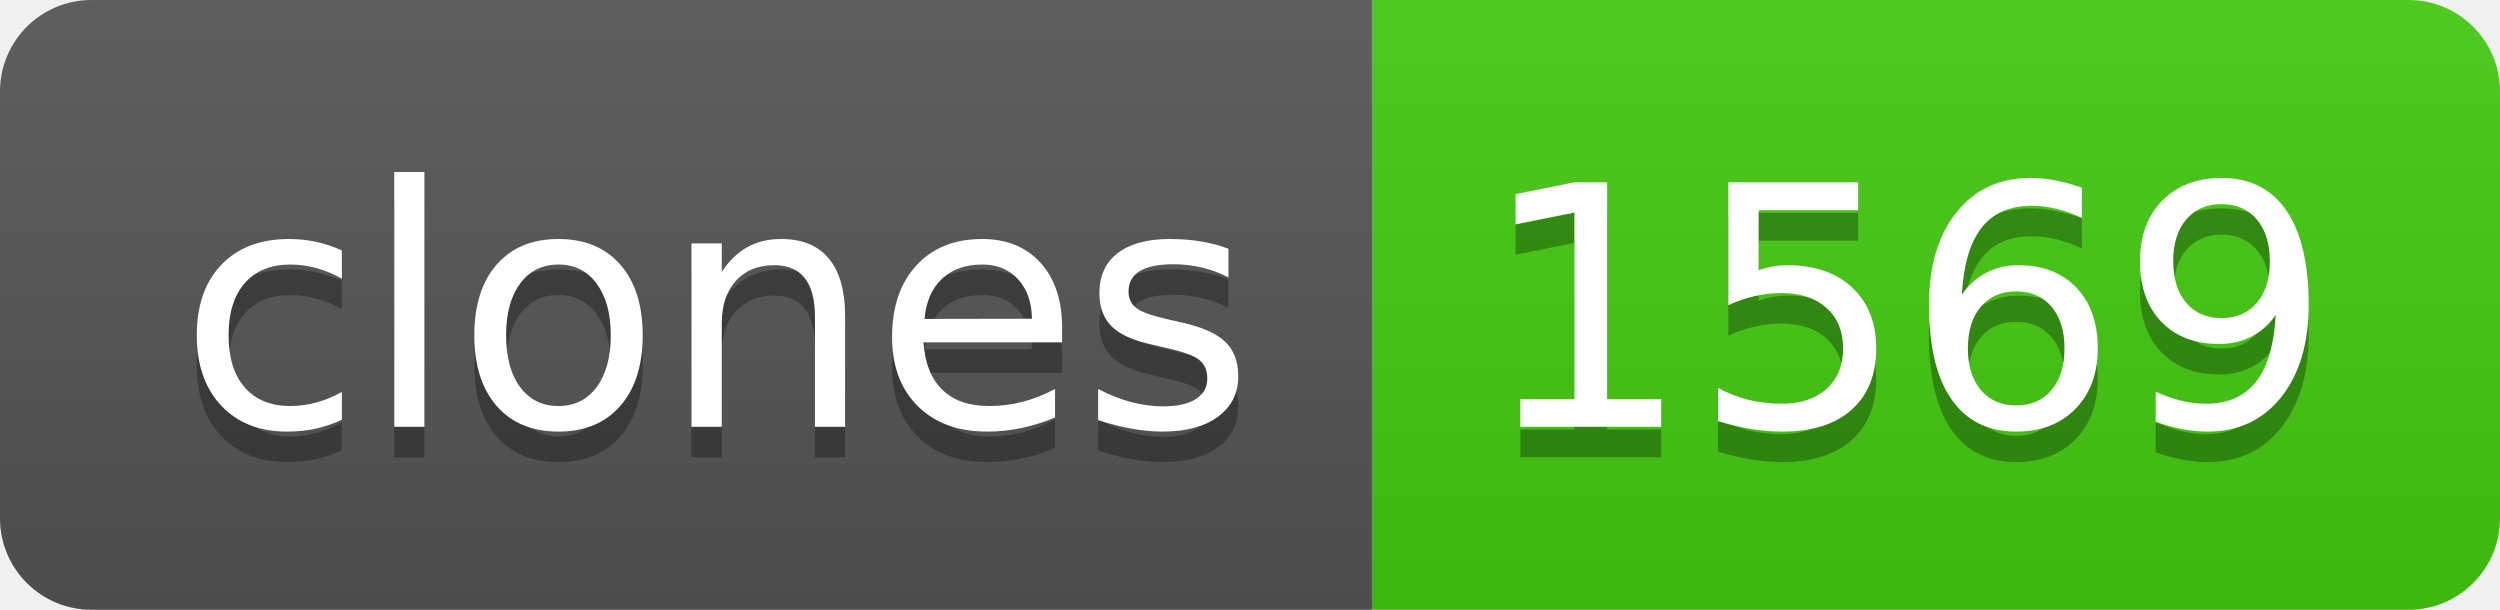
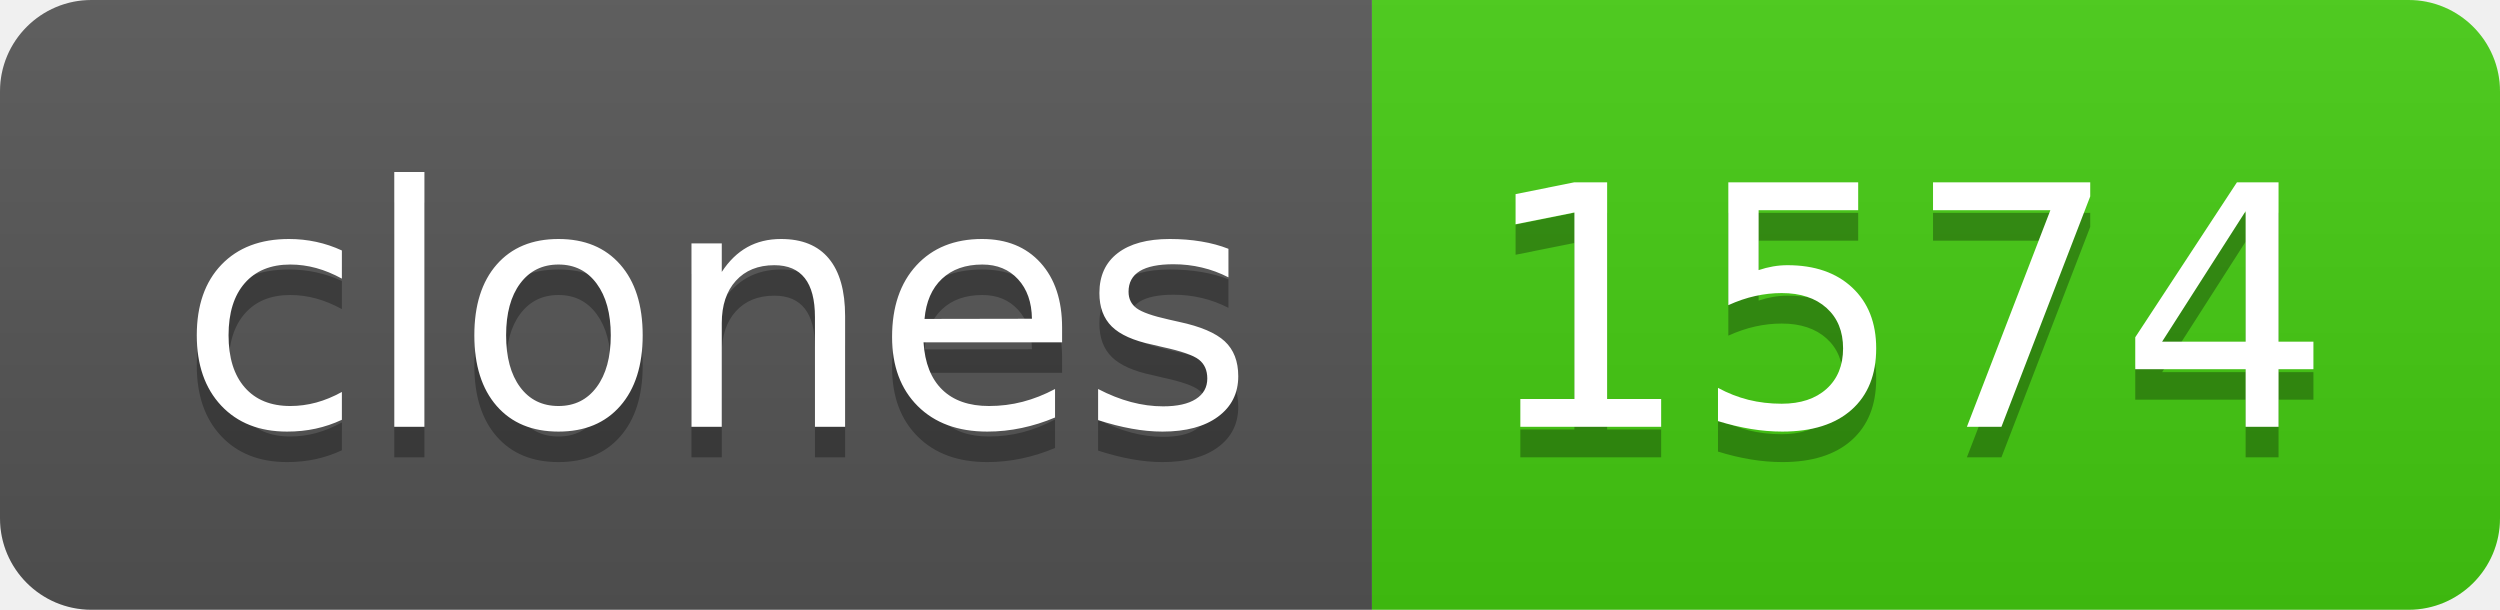
- <svg xmlns="http://www.w3.org/2000/svg" width="82" height="20" role="img" aria-label="clones: 1569">
+ <svg xmlns="http://www.w3.org/2000/svg" width="82" height="20" role="img" aria-label="clones: 1574">
  <linearGradient id="s" x2="0" y2="100%">
    <stop offset="0" stop-color="#bbb" stop-opacity=".1" />
    <stop offset="1" stop-opacity=".1" />
  </linearGradient>
  <clipPath id="r">
    <rect width="82" height="20" rx="3" fill="#fff" />
  </clipPath>
  <g clip-path="url(#r)">
    <rect width="45" height="20" fill="#555" />
    <rect x="45" width="37" height="20" fill="#4c1" />
    <rect width="82" height="20" fill="url(#s)" />
  </g>
  <g fill="#fff" text-anchor="middle" font-family="Verdana,Geneva,DejaVu Sans,sans-serif" text-rendering="geometricPrecision" font-size="110">
    <text aria-hidden="true" x="235" y="150" fill="#010101" fill-opacity=".3" transform="scale(.1)" textLength="350">clones</text>
    <text x="235" y="140" transform="scale(.1)" fill="#fff" textLength="350">clones</text>
-     <text aria-hidden="true" x="625" y="150" fill="#010101" fill-opacity=".3" transform="scale(.1)" textLength="270">1569</text>
-     <text x="625" y="140" transform="scale(.1)" fill="#fff" textLength="270">1569</text>
+     <text aria-hidden="true" x="625" y="150" fill="#010101" fill-opacity=".3" transform="scale(.1)" textLength="270">1574</text>
+     <text x="625" y="140" transform="scale(.1)" fill="#fff" textLength="270">1574</text>
  </g>
</svg>
